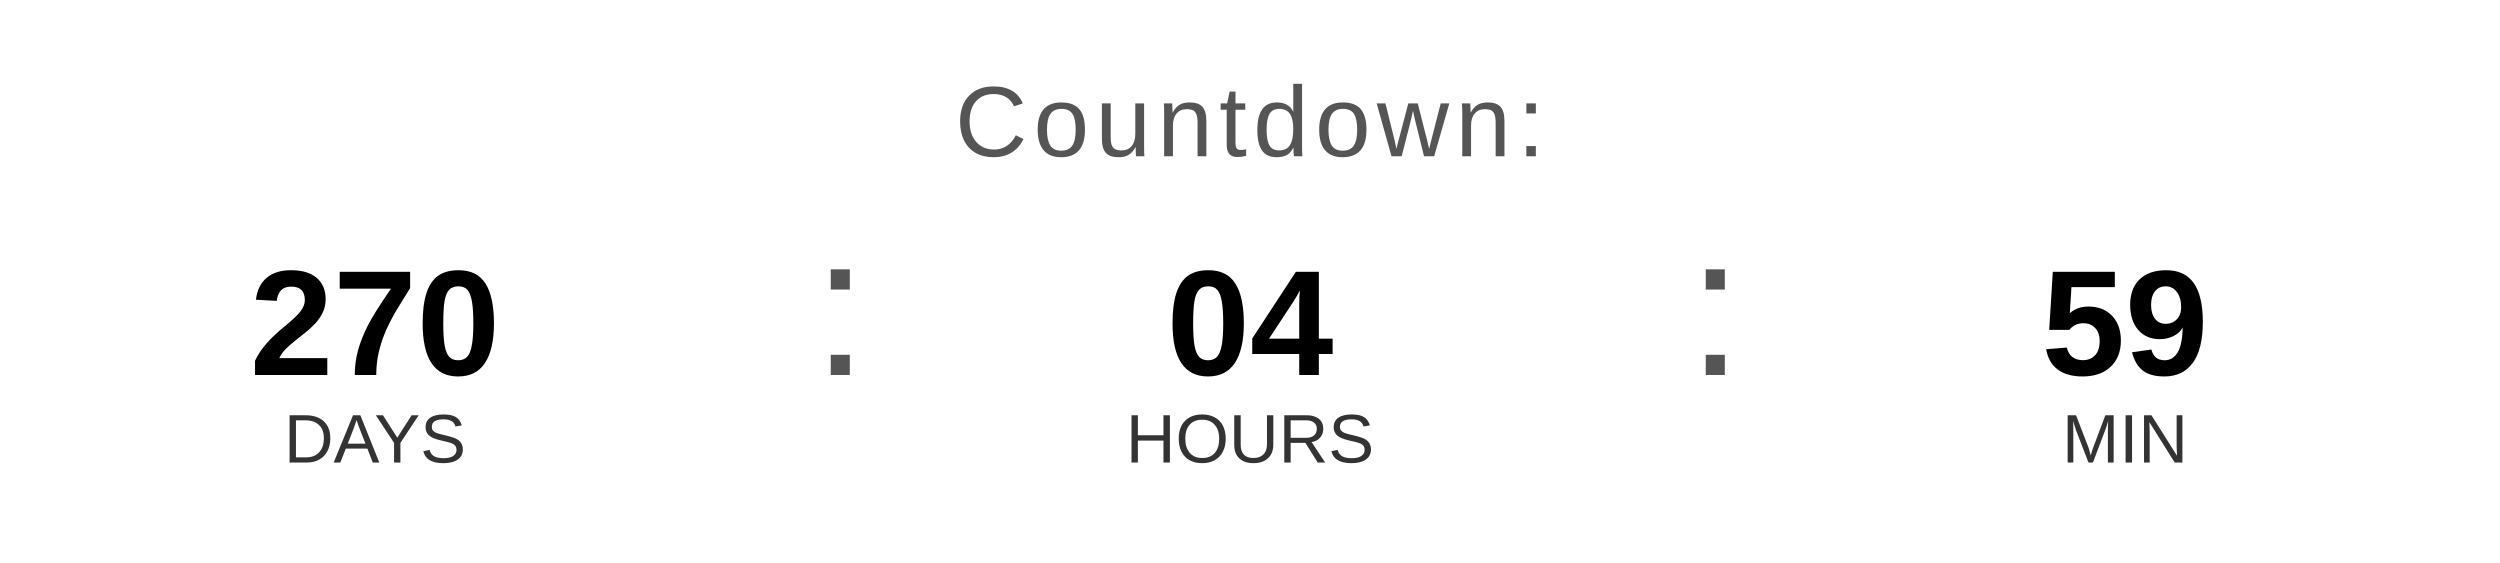
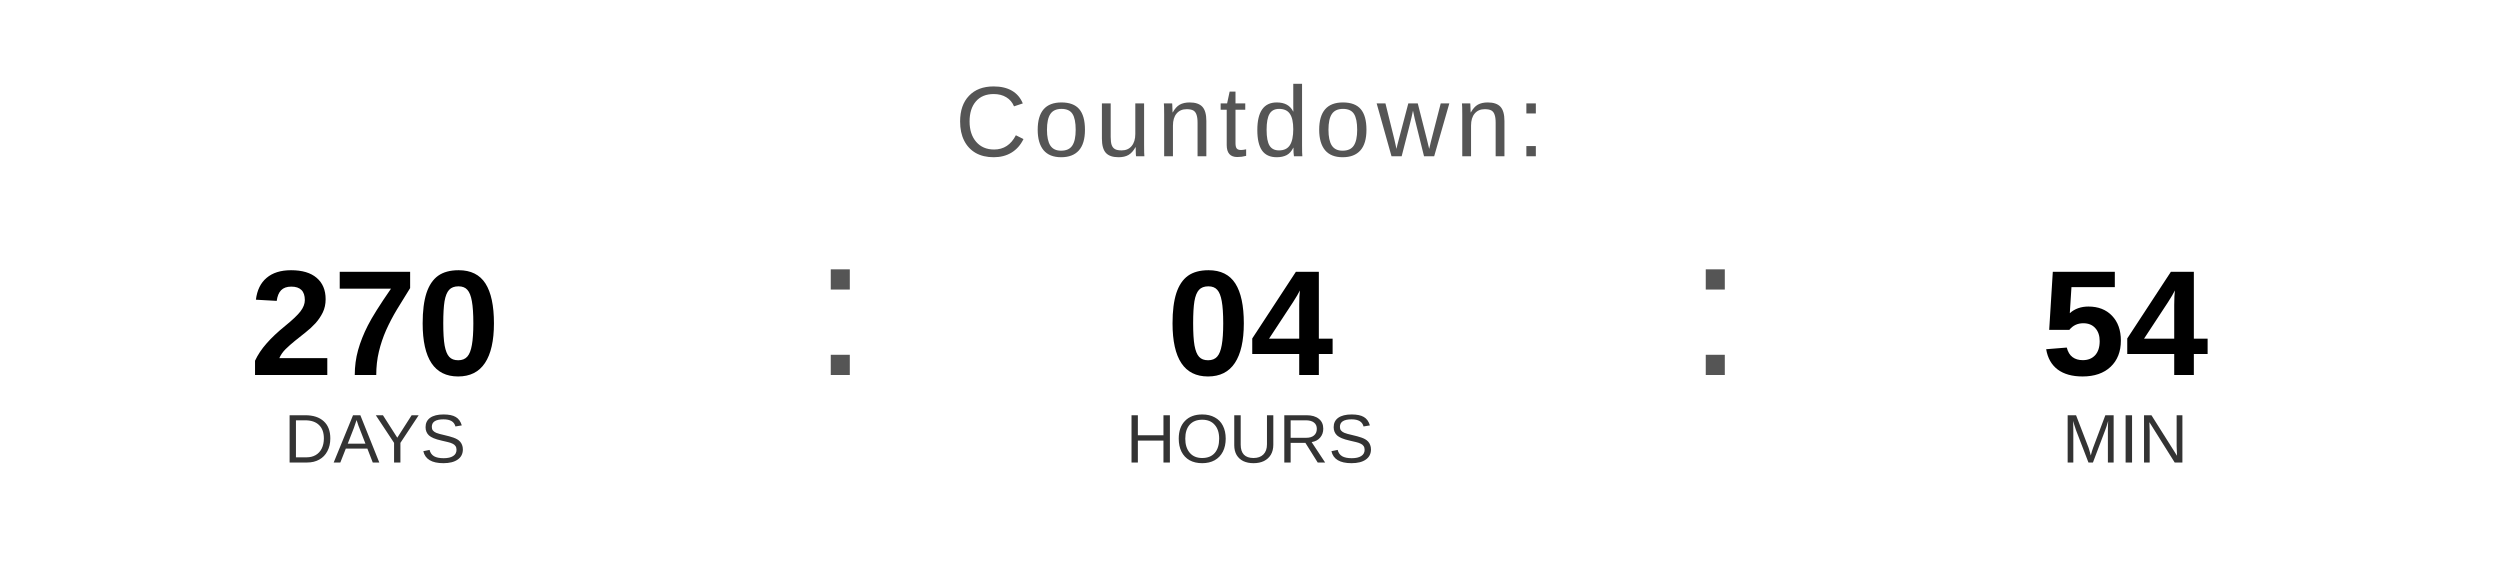
<svg xmlns="http://www.w3.org/2000/svg" width="400" height="90" viewBox="0 0 400 90">
  <text x="200" y="25" font-family="Arial, Helvetica, sans-serif" font-size="16" fill="#555555" text-anchor="middle" letter-spacing="1">
    Countdown:
  </text>
  <text x="60" y="60" font-family="Arial, Helvetica, sans-serif" font-size="24" font-weight="bold" fill="#000000" text-anchor="middle">270</text>
  <text x="60" y="74" font-family="Arial, Helvetica, sans-serif" font-size="11" fill="#333333" text-anchor="middle">DAYS</text>
  <text x="130" y="60" font-family="Arial, sans-serif" font-size="32" fill="#555555">:</text>
  <text x="200" y="60" font-family="Arial, Helvetica, sans-serif" font-size="24" font-weight="bold" fill="#000000" text-anchor="middle">04</text>
  <text x="200" y="74" font-family="Arial, Helvetica, sans-serif" font-size="11" fill="#333333" text-anchor="middle">HOURS</text>
  <text x="270" y="60" font-family="Arial, sans-serif" font-size="32" fill="#555555">:</text>
-   <text x="340" y="60" font-family="Arial, Helvetica, sans-serif" font-size="24" font-weight="bold" fill="#000000" text-anchor="middle">59</text>
+   <text x="340" y="60" font-family="Arial, Helvetica, sans-serif" font-size="24" font-weight="bold" fill="#000000" text-anchor="middle">54</text>
  <text x="340" y="74" font-family="Arial, Helvetica, sans-serif" font-size="11" fill="#333333" text-anchor="middle">MIN</text>
</svg>
